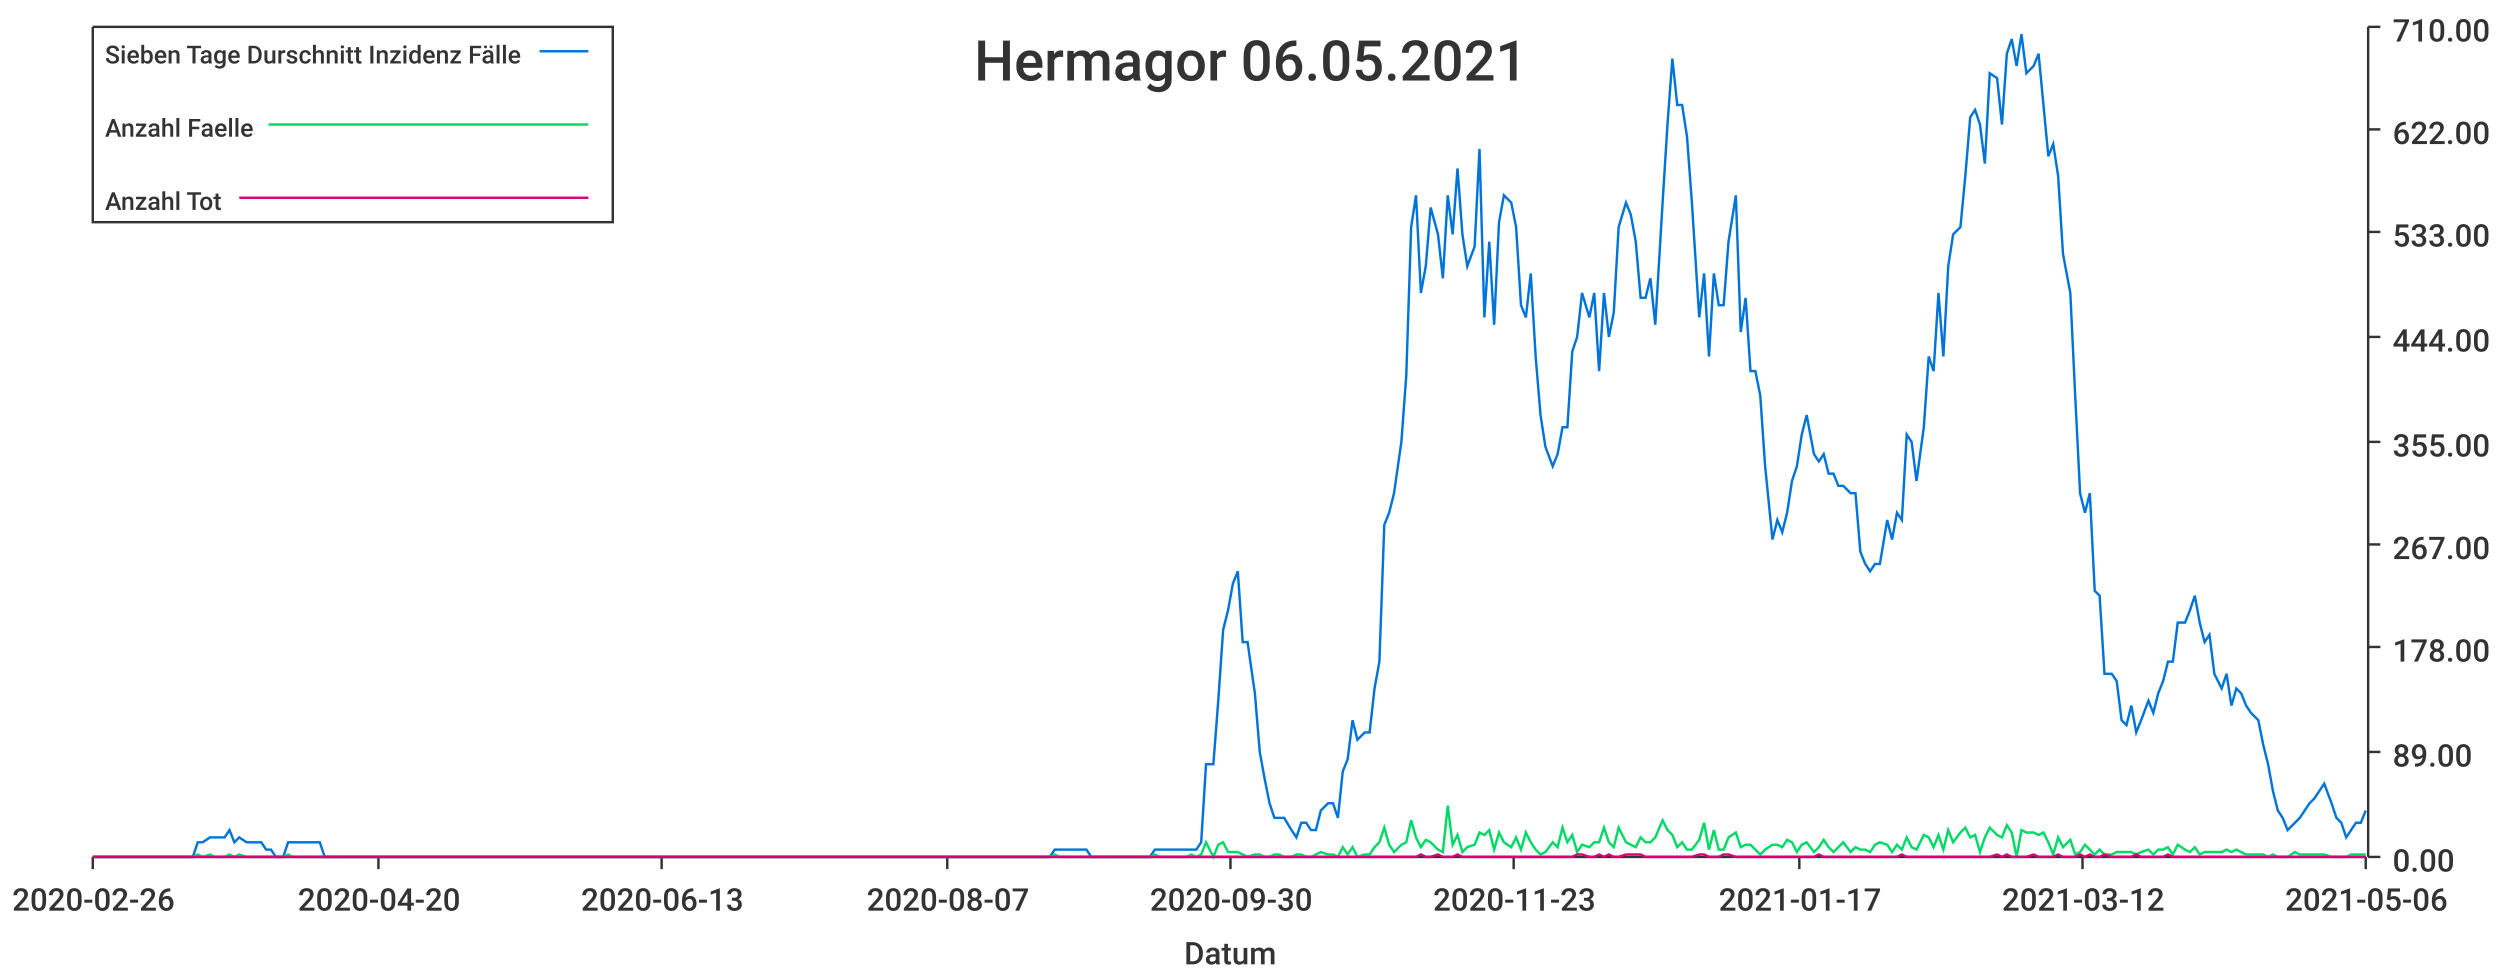
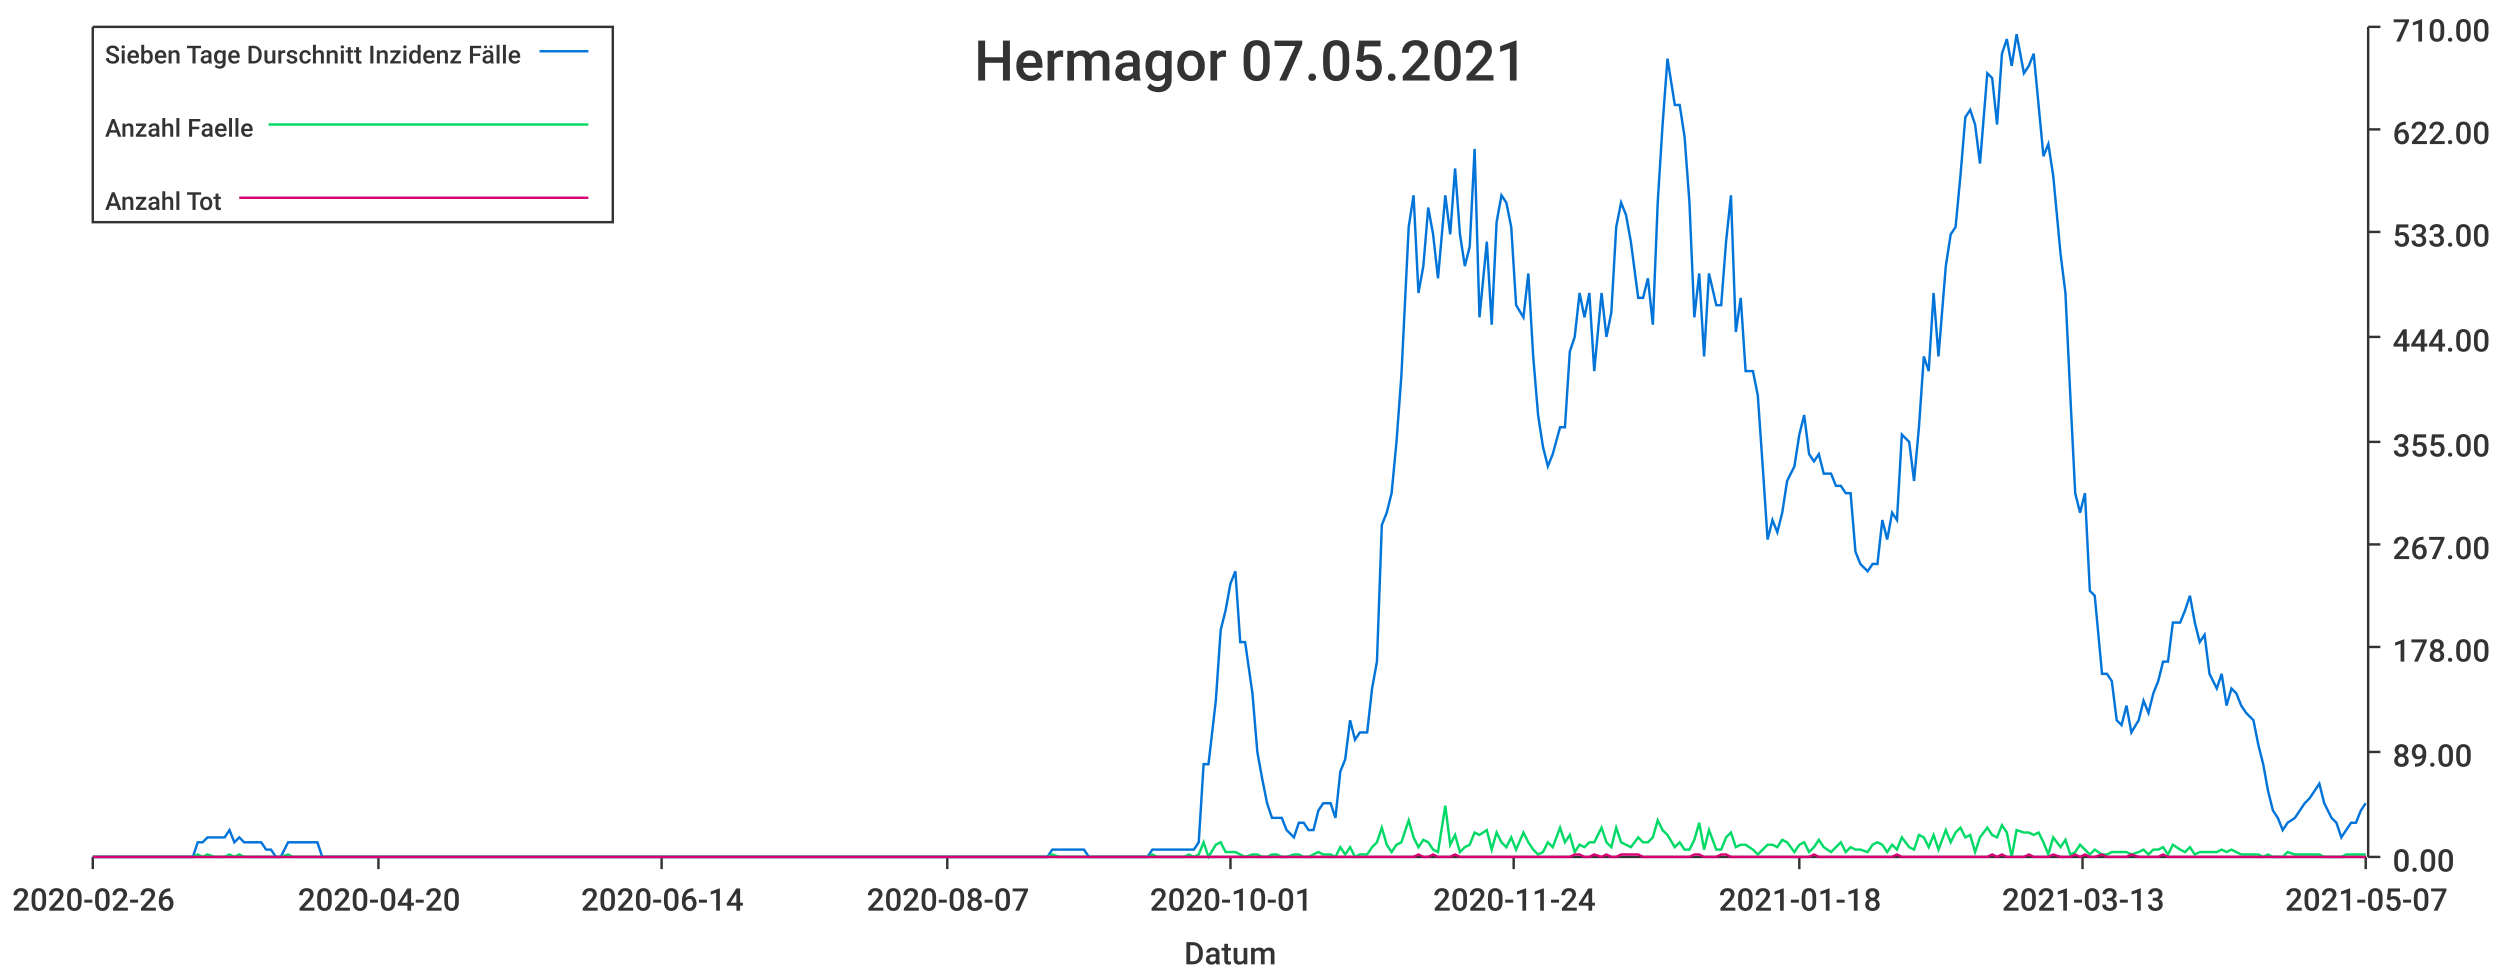
<svg xmlns="http://www.w3.org/2000/svg" width="1024" height="400">\n<path d="M 0 0 L 1024 0 L 1024 400 L 0 400 L 0 0" style="stroke-width:0;stroke:rgba(255,255,255,1.0);fill:rgba(255,255,255,1.0)" />
  <path d="M 38 11 L 969 11 L 969 351 L 38 351 L 38 11" style="stroke-width:0;stroke:rgba(255,255,255,1.0);fill:rgba(255,255,255,1.0)" />
  <path d="M 38 351 L 969 351" style="stroke-width:1;stroke:rgba(51,51,51,1.0);fill:none" />
  <path d="M 38 351 L 38 356" style="stroke-width:1;stroke:rgba(51,51,51,1.0);fill:none" />
  <text x="5" y="373" style="stroke-width:0;stroke:none;fill:rgba(51,51,51,1.0);font-size:12.8px;font-family:'Roboto Medium',sans-serif">2020-02-26</text>
  <path d="M 155 351 L 155 356" style="stroke-width:1;stroke:rgba(51,51,51,1.0);fill:none" />
  <text x="122" y="373" style="stroke-width:0;stroke:none;fill:rgba(51,51,51,1.0);font-size:12.8px;font-family:'Roboto Medium',sans-serif">2020-04-20</text>
  <path d="M 271 351 L 271 356" style="stroke-width:1;stroke:rgba(51,51,51,1.0);fill:none" />
-   <text x="238" y="373" style="stroke-width:0;stroke:none;fill:rgba(51,51,51,1.0);font-size:12.8px;font-family:'Roboto Medium',sans-serif">2020-06-13</text>
+   <text x="238" y="373" style="stroke-width:0;stroke:none;fill:rgba(51,51,51,1.0);font-size:12.8px;font-family:'Roboto Medium',sans-serif">2020-06-14</text>
  <path d="M 388 351 L 388 356" style="stroke-width:1;stroke:rgba(51,51,51,1.0);fill:none" />
  <text x="355" y="373" style="stroke-width:0;stroke:none;fill:rgba(51,51,51,1.0);font-size:12.8px;font-family:'Roboto Medium',sans-serif">2020-08-07</text>
  <path d="M 504 351 L 504 356" style="stroke-width:1;stroke:rgba(51,51,51,1.0);fill:none" />
-   <text x="471" y="373" style="stroke-width:0;stroke:none;fill:rgba(51,51,51,1.0);font-size:12.8px;font-family:'Roboto Medium',sans-serif">2020-09-30</text>
+   <text x="471" y="373" style="stroke-width:0;stroke:none;fill:rgba(51,51,51,1.0);font-size:12.8px;font-family:'Roboto Medium',sans-serif">2020-10-01</text>
  <path d="M 620 351 L 620 356" style="stroke-width:1;stroke:rgba(51,51,51,1.0);fill:none" />
-   <text x="587" y="373" style="stroke-width:0;stroke:none;fill:rgba(51,51,51,1.0);font-size:12.8px;font-family:'Roboto Medium',sans-serif">2020-11-23</text>
+   <text x="587" y="373" style="stroke-width:0;stroke:none;fill:rgba(51,51,51,1.0);font-size:12.8px;font-family:'Roboto Medium',sans-serif">2020-11-24</text>
  <path d="M 737 351 L 737 356" style="stroke-width:1;stroke:rgba(51,51,51,1.0);fill:none" />
-   <text x="704" y="373" style="stroke-width:0;stroke:none;fill:rgba(51,51,51,1.0);font-size:12.8px;font-family:'Roboto Medium',sans-serif">2021-01-17</text>
+   <text x="704" y="373" style="stroke-width:0;stroke:none;fill:rgba(51,51,51,1.0);font-size:12.8px;font-family:'Roboto Medium',sans-serif">2021-01-18</text>
  <path d="M 853 351 L 853 356" style="stroke-width:1;stroke:rgba(51,51,51,1.0);fill:none" />
-   <text x="820" y="373" style="stroke-width:0;stroke:none;fill:rgba(51,51,51,1.0);font-size:12.8px;font-family:'Roboto Medium',sans-serif">2021-03-12</text>
+   <text x="820" y="373" style="stroke-width:0;stroke:none;fill:rgba(51,51,51,1.0);font-size:12.8px;font-family:'Roboto Medium',sans-serif">2021-03-13</text>
  <path d="M 969 351 L 969 356" style="stroke-width:1;stroke:rgba(51,51,51,1.0);fill:none" />
-   <text x="936" y="373" style="stroke-width:0;stroke:none;fill:rgba(51,51,51,1.0);font-size:12.8px;font-family:'Roboto Medium',sans-serif">2021-05-06</text>
+   <text x="936" y="373" style="stroke-width:0;stroke:none;fill:rgba(51,51,51,1.0);font-size:12.8px;font-family:'Roboto Medium',sans-serif">2021-05-07</text>
  <text x="485" y="395" style="stroke-width:0;stroke:none;fill:rgba(51,51,51,1.0);font-size:12.8px;font-family:'Roboto Medium',sans-serif">Datum</text>
  <path d="M 970 351 L 970 11" style="stroke-width:1;stroke:rgba(51,51,51,1.0);fill:none" />
  <path d="M 970 351 L 975 351" style="stroke-width:1;stroke:rgba(51,51,51,1.0);fill:none" />
  <text x="980" y="357" style="stroke-width:0;stroke:none;fill:rgba(51,51,51,1.0);font-size:12.8px;font-family:'Roboto Medium',sans-serif">0.00</text>
  <path d="M 970 308 L 975 308" style="stroke-width:1;stroke:rgba(51,51,51,1.0);fill:none" />
  <text x="980" y="314" style="stroke-width:0;stroke:none;fill:rgba(51,51,51,1.0);font-size:12.8px;font-family:'Roboto Medium',sans-serif">89.00</text>
  <path d="M 970 265 L 975 265" style="stroke-width:1;stroke:rgba(51,51,51,1.0);fill:none" />
  <text x="980" y="271" style="stroke-width:0;stroke:none;fill:rgba(51,51,51,1.0);font-size:12.8px;font-family:'Roboto Medium',sans-serif">178.00</text>
  <path d="M 970 223 L 975 223" style="stroke-width:1;stroke:rgba(51,51,51,1.0);fill:none" />
  <text x="980" y="229" style="stroke-width:0;stroke:none;fill:rgba(51,51,51,1.0);font-size:12.8px;font-family:'Roboto Medium',sans-serif">267.00</text>
  <path d="M 970 181 L 975 181" style="stroke-width:1;stroke:rgba(51,51,51,1.0);fill:none" />
  <text x="980" y="187" style="stroke-width:0;stroke:none;fill:rgba(51,51,51,1.0);font-size:12.8px;font-family:'Roboto Medium',sans-serif">355.00</text>
  <path d="M 970 138 L 975 138" style="stroke-width:1;stroke:rgba(51,51,51,1.0);fill:none" />
  <text x="980" y="144" style="stroke-width:0;stroke:none;fill:rgba(51,51,51,1.0);font-size:12.8px;font-family:'Roboto Medium',sans-serif">444.00</text>
  <path d="M 970 95 L 975 95" style="stroke-width:1;stroke:rgba(51,51,51,1.0);fill:none" />
  <text x="980" y="101" style="stroke-width:0;stroke:none;fill:rgba(51,51,51,1.0);font-size:12.8px;font-family:'Roboto Medium',sans-serif">533.00</text>
  <path d="M 970 53 L 975 53" style="stroke-width:1;stroke:rgba(51,51,51,1.0);fill:none" />
  <text x="980" y="59" style="stroke-width:0;stroke:none;fill:rgba(51,51,51,1.0);font-size:12.8px;font-family:'Roboto Medium',sans-serif">622.00</text>
  <path d="M 970 11 L 975 11" style="stroke-width:1;stroke:rgba(51,51,51,1.0);fill:none" />
  <text x="980" y="17" style="stroke-width:0;stroke:none;fill:rgba(51,51,51,1.0);font-size:12.8px;font-family:'Roboto Medium',sans-serif">710.00</text>
-   <path d="M 38 351 L 41 351 L 43 351 L 45 351 L 47 351 L 49 351 L 51 351 L 53 351 L 56 351 L 58 351 L 60 351 L 62 351 L 64 351 L 66 351 L 68 351 L 71 351 L 73 351 L 75 351 L 77 351 L 79 351 L 81 345 L 83 345 L 86 343 L 88 343 L 90 343 L 92 343 L 94 340 L 96 345 L 98 343 L 101 345 L 103 345 L 105 345 L 107 345 L 109 348 L 111 348 L 113 351 L 116 351 L 118 345 L 120 345 L 122 345 L 124 345 L 126 345 L 128 345 L 131 345 L 133 351 L 135 351 L 137 351 L 139 351 L 141 351 L 143 351 L 146 351 L 148 351 L 150 351 L 152 351 L 154 351 L 156 351 L 158 351 L 160 351 L 163 351 L 165 351 L 167 351 L 169 351 L 171 351 L 173 351 L 175 351 L 178 351 L 180 351 L 182 351 L 184 351 L 186 351 L 188 351 L 190 351 L 193 351 L 195 351 L 197 351 L 199 351 L 201 351 L 203 351 L 205 351 L 208 351 L 210 351 L 212 351 L 214 351 L 216 351 L 218 351 L 220 351 L 223 351 L 225 351 L 227 351 L 229 351 L 231 351 L 233 351 L 235 351 L 238 351 L 240 351 L 242 351 L 244 351 L 246 351 L 248 351 L 250 351 L 253 351 L 255 351 L 257 351 L 259 351 L 261 351 L 263 351 L 265 351 L 268 351 L 270 351 L 272 351 L 274 351 L 276 351 L 278 351 L 280 351 L 282 351 L 285 351 L 287 351 L 289 351 L 291 351 L 293 351 L 295 351 L 297 351 L 300 351 L 302 351 L 304 351 L 306 351 L 308 351 L 310 351 L 312 351 L 315 351 L 317 351 L 319 351 L 321 351 L 323 351 L 325 351 L 327 351 L 330 351 L 332 351 L 334 351 L 336 351 L 338 351 L 340 351 L 342 351 L 345 351 L 347 351 L 349 351 L 351 351 L 353 351 L 355 351 L 357 351 L 360 351 L 362 351 L 364 351 L 366 351 L 368 351 L 370 351 L 372 351 L 375 351 L 377 351 L 379 351 L 381 351 L 383 351 L 385 351 L 387 351 L 389 351 L 392 351 L 394 351 L 396 351 L 398 351 L 400 351 L 402 351 L 404 351 L 407 351 L 409 351 L 411 351 L 413 351 L 415 351 L 417 351 L 419 351 L 422 351 L 424 351 L 426 351 L 428 351 L 430 351 L 432 348 L 434 348 L 437 348 L 439 348 L 441 348 L 443 348 L 445 348 L 447 351 L 449 351 L 452 351 L 454 351 L 456 351 L 458 351 L 460 351 L 462 351 L 464 351 L 467 351 L 469 351 L 471 351 L 473 348 L 475 348 L 477 348 L 479 348 L 482 348 L 484 348 L 486 348 L 488 348 L 490 348 L 492 345 L 494 313 L 497 313 L 499 287 L 501 258 L 503 250 L 505 239 L 507 234 L 509 263 L 511 263 L 514 284 L 516 308 L 518 319 L 520 329 L 522 335 L 524 335 L 526 335 L 529 340 L 531 343 L 533 337 L 535 337 L 537 340 L 539 340 L 541 332 L 544 329 L 546 329 L 548 335 L 550 316 L 552 311 L 554 295 L 556 303 L 559 300 L 561 300 L 563 282 L 565 271 L 567 215 L 569 210 L 571 202 L 574 181 L 576 154 L 578 93 L 580 80 L 582 120 L 584 109 L 586 85 L 589 96 L 591 114 L 593 80 L 595 96 L 597 69 L 599 96 L 601 109 L 604 101 L 606 61 L 608 130 L 610 99 L 612 133 L 614 91 L 616 80 L 619 83 L 621 93 L 623 125 L 625 130 L 627 112 L 629 146 L 631 170 L 633 183 L 636 191 L 638 186 L 640 175 L 642 175 L 644 144 L 646 138 L 648 120 L 651 130 L 653 120 L 655 152 L 657 120 L 659 138 L 661 128 L 663 93 L 666 83 L 668 88 L 670 99 L 672 122 L 674 122 L 676 114 L 678 133 L 681 83 L 683 51 L 685 24 L 687 43 L 689 43 L 691 56 L 693 83 L 696 130 L 698 112 L 700 146 L 702 112 L 704 125 L 706 125 L 708 99 L 711 80 L 713 136 L 715 122 L 717 152 L 719 152 L 721 162 L 723 191 L 726 221 L 728 213 L 730 218 L 732 210 L 734 197 L 736 191 L 738 178 L 740 170 L 743 186 L 745 189 L 747 186 L 749 194 L 751 194 L 753 199 L 755 199 L 758 202 L 760 202 L 762 226 L 764 231 L 766 234 L 768 231 L 770 231 L 773 213 L 775 221 L 777 210 L 779 213 L 781 178 L 783 181 L 785 197 L 788 175 L 790 146 L 792 152 L 794 120 L 796 146 L 798 109 L 800 96 L 803 93 L 805 72 L 807 48 L 809 45 L 811 51 L 813 67 L 815 30 L 818 32 L 820 51 L 822 22 L 824 16 L 826 27 L 828 14 L 830 30 L 833 27 L 835 22 L 837 43 L 839 64 L 841 59 L 843 72 L 845 104 L 848 120 L 850 162 L 852 202 L 854 210 L 856 202 L 858 242 L 860 244 L 862 276 L 865 276 L 867 279 L 869 295 L 871 297 L 873 289 L 875 300 L 877 295 L 880 287 L 882 292 L 884 284 L 886 279 L 888 271 L 890 271 L 892 255 L 895 255 L 897 250 L 899 244 L 901 255 L 903 263 L 905 260 L 907 276 L 910 282 L 912 276 L 914 289 L 916 282 L 918 284 L 920 289 L 922 292 L 925 295 L 927 305 L 929 313 L 931 324 L 933 332 L 935 335 L 937 340 L 940 337 L 942 335 L 944 332 L 946 329 L 948 327 L 950 324 L 952 321 L 955 329 L 957 335 L 959 337 L 961 343 L 963 340 L 965 337 L 967 337 L 969 332" style="stroke-width:1;stroke:rgba(0,116,217,1.0);fill:none" />
-   <path d="M 38 351 L 41 351 L 43 351 L 45 351 L 47 351 L 49 351 L 51 351 L 53 351 L 56 351 L 58 351 L 60 351 L 62 351 L 64 351 L 66 351 L 68 351 L 71 351 L 73 351 L 75 351 L 77 351 L 79 351 L 81 350 L 83 351 L 86 350 L 88 351 L 90 351 L 92 351 L 94 350 L 96 351 L 98 350 L 101 351 L 103 351 L 105 351 L 107 351 L 109 351 L 111 351 L 113 351 L 116 351 L 118 350 L 120 351 L 122 351 L 124 351 L 126 351 L 128 351 L 131 351 L 133 351 L 135 351 L 137 351 L 139 351 L 141 351 L 143 351 L 146 351 L 148 351 L 150 351 L 152 351 L 154 351 L 156 351 L 158 351 L 160 351 L 163 351 L 165 351 L 167 351 L 169 351 L 171 351 L 173 351 L 175 351 L 178 351 L 180 351 L 182 351 L 184 351 L 186 351 L 188 351 L 190 351 L 193 351 L 195 351 L 197 351 L 199 351 L 201 351 L 203 351 L 205 351 L 208 351 L 210 351 L 212 351 L 214 351 L 216 351 L 218 351 L 220 351 L 223 351 L 225 351 L 227 351 L 229 351 L 231 351 L 233 351 L 235 351 L 238 351 L 240 351 L 242 351 L 244 351 L 246 351 L 248 351 L 250 351 L 253 351 L 255 351 L 257 351 L 259 351 L 261 351 L 263 351 L 265 351 L 268 351 L 270 351 L 272 351 L 274 351 L 276 351 L 278 351 L 280 351 L 282 351 L 285 351 L 287 351 L 289 351 L 291 351 L 293 351 L 295 351 L 297 351 L 300 351 L 302 351 L 304 351 L 306 351 L 308 351 L 310 351 L 312 351 L 315 351 L 317 351 L 319 351 L 321 351 L 323 351 L 325 351 L 327 351 L 330 351 L 332 351 L 334 351 L 336 351 L 338 351 L 340 351 L 342 351 L 345 351 L 347 351 L 349 351 L 351 351 L 353 351 L 355 351 L 357 351 L 360 351 L 362 351 L 364 351 L 366 351 L 368 351 L 370 351 L 372 351 L 375 351 L 377 351 L 379 351 L 381 351 L 383 351 L 385 351 L 387 351 L 389 351 L 392 351 L 394 351 L 396 351 L 398 351 L 400 351 L 402 351 L 404 351 L 407 351 L 409 351 L 411 351 L 413 351 L 415 351 L 417 351 L 419 351 L 422 351 L 424 351 L 426 351 L 428 351 L 430 351 L 432 350 L 434 351 L 437 351 L 439 351 L 441 351 L 443 351 L 445 351 L 447 351 L 449 351 L 452 351 L 454 351 L 456 351 L 458 351 L 460 351 L 462 351 L 464 351 L 467 351 L 469 351 L 471 351 L 473 350 L 475 351 L 477 351 L 479 351 L 482 351 L 484 351 L 486 351 L 488 350 L 490 351 L 492 350 L 494 345 L 497 351 L 499 346 L 501 345 L 503 349 L 505 349 L 507 349 L 509 350 L 511 351 L 514 350 L 516 350 L 518 351 L 520 351 L 522 350 L 524 350 L 526 351 L 529 351 L 531 350 L 533 350 L 535 351 L 537 351 L 539 350 L 541 349 L 544 350 L 546 350 L 548 351 L 550 347 L 552 350 L 554 347 L 556 351 L 559 350 L 561 350 L 563 347 L 565 345 L 567 339 L 569 346 L 571 349 L 574 346 L 576 345 L 578 336 L 580 343 L 582 347 L 584 344 L 586 345 L 589 348 L 591 349 L 593 330 L 595 346 L 597 342 L 599 349 L 601 347 L 604 346 L 606 341 L 608 342 L 610 340 L 612 348 L 614 341 L 616 345 L 619 347 L 621 343 L 623 348 L 625 341 L 627 345 L 629 348 L 631 350 L 633 349 L 636 345 L 638 347 L 640 339 L 642 345 L 644 342 L 646 349 L 648 346 L 651 347 L 653 345 L 655 345 L 657 339 L 659 345 L 661 347 L 663 339 L 666 345 L 668 346 L 670 347 L 672 343 L 674 345 L 676 345 L 678 343 L 681 336 L 683 340 L 685 342 L 687 347 L 689 345 L 691 348 L 693 348 L 696 344 L 698 337 L 700 348 L 702 340 L 704 348 L 706 348 L 708 343 L 711 341 L 713 347 L 715 346 L 717 346 L 719 348 L 721 350 L 723 348 L 726 346 L 728 346 L 730 347 L 732 344 L 734 345 L 736 349 L 738 346 L 740 345 L 743 349 L 745 347 L 747 344 L 749 347 L 751 349 L 753 347 L 755 345 L 758 349 L 760 347 L 762 348 L 764 348 L 766 349 L 768 346 L 770 345 L 773 346 L 775 349 L 777 346 L 779 348 L 781 343 L 783 347 L 785 348 L 788 342 L 790 343 L 792 347 L 794 342 L 796 348 L 798 340 L 800 345 L 803 341 L 805 339 L 807 343 L 809 342 L 811 349 L 813 343 L 815 339 L 818 342 L 820 343 L 822 338 L 824 341 L 826 351 L 828 340 L 830 341 L 833 341 L 835 342 L 837 341 L 839 345 L 841 350 L 843 343 L 845 347 L 848 344 L 850 350 L 852 349 L 854 346 L 856 348 L 858 350 L 860 348 L 862 350 L 865 350 L 867 349 L 869 349 L 871 349 L 873 349 L 875 350 L 877 349 L 880 348 L 882 350 L 884 348 L 886 348 L 888 347 L 890 350 L 892 346 L 895 348 L 897 349 L 899 347 L 901 350 L 903 349 L 905 349 L 907 349 L 910 349 L 912 348 L 914 349 L 916 348 L 918 349 L 920 350 L 922 350 L 925 350 L 927 350 L 929 351 L 931 350 L 933 351 L 935 351 L 937 351 L 940 349 L 942 350 L 944 350 L 946 350 L 948 350 L 950 350 L 952 350 L 955 351 L 957 351 L 959 351 L 961 351 L 963 350 L 965 350 L 967 350 L 969 350" style="stroke-width:1;stroke:rgba(0,217,101,1.0);fill:none" />
-   <path d="M 38 351 L 41 351 L 43 351 L 45 351 L 47 351 L 49 351 L 51 351 L 53 351 L 56 351 L 58 351 L 60 351 L 62 351 L 64 351 L 66 351 L 68 351 L 71 351 L 73 351 L 75 351 L 77 351 L 79 351 L 81 351 L 83 351 L 86 351 L 88 351 L 90 351 L 92 351 L 94 351 L 96 351 L 98 351 L 101 351 L 103 351 L 105 351 L 107 351 L 109 351 L 111 351 L 113 351 L 116 351 L 118 351 L 120 351 L 122 351 L 124 351 L 126 351 L 128 351 L 131 351 L 133 351 L 135 351 L 137 351 L 139 351 L 141 351 L 143 351 L 146 351 L 148 351 L 150 351 L 152 351 L 154 351 L 156 351 L 158 351 L 160 351 L 163 351 L 165 351 L 167 351 L 169 351 L 171 351 L 173 351 L 175 351 L 178 351 L 180 351 L 182 351 L 184 351 L 186 351 L 188 351 L 190 351 L 193 351 L 195 351 L 197 351 L 199 351 L 201 351 L 203 351 L 205 351 L 208 351 L 210 351 L 212 351 L 214 351 L 216 351 L 218 351 L 220 351 L 223 351 L 225 351 L 227 351 L 229 351 L 231 351 L 233 351 L 235 351 L 238 351 L 240 351 L 242 351 L 244 351 L 246 351 L 248 351 L 250 351 L 253 351 L 255 351 L 257 351 L 259 351 L 261 351 L 263 351 L 265 351 L 268 351 L 270 351 L 272 351 L 274 351 L 276 351 L 278 351 L 280 351 L 282 351 L 285 351 L 287 351 L 289 351 L 291 351 L 293 351 L 295 351 L 297 351 L 300 351 L 302 351 L 304 351 L 306 351 L 308 351 L 310 351 L 312 351 L 315 351 L 317 351 L 319 351 L 321 351 L 323 351 L 325 351 L 327 351 L 330 351 L 332 351 L 334 351 L 336 351 L 338 351 L 340 351 L 342 351 L 345 351 L 347 351 L 349 351 L 351 351 L 353 351 L 355 351 L 357 351 L 360 351 L 362 351 L 364 351 L 366 351 L 368 351 L 370 351 L 372 351 L 375 351 L 377 351 L 379 351 L 381 351 L 383 351 L 385 351 L 387 351 L 389 351 L 392 351 L 394 351 L 396 351 L 398 351 L 400 351 L 402 351 L 404 351 L 407 351 L 409 351 L 411 351 L 413 351 L 415 351 L 417 351 L 419 351 L 422 351 L 424 351 L 426 351 L 428 351 L 430 351 L 432 351 L 434 351 L 437 351 L 439 351 L 441 351 L 443 351 L 445 351 L 447 351 L 449 351 L 452 351 L 454 351 L 456 351 L 458 351 L 460 351 L 462 351 L 464 351 L 467 351 L 469 351 L 471 351 L 473 351 L 475 351 L 477 351 L 479 351 L 482 351 L 484 351 L 486 351 L 488 351 L 490 351 L 492 351 L 494 351 L 497 351 L 499 351 L 501 351 L 503 351 L 505 351 L 507 351 L 509 351 L 511 351 L 514 351 L 516 351 L 518 351 L 520 351 L 522 351 L 524 351 L 526 351 L 529 351 L 531 351 L 533 351 L 535 351 L 537 351 L 539 351 L 541 351 L 544 351 L 546 351 L 548 351 L 550 351 L 552 351 L 554 351 L 556 351 L 559 351 L 561 351 L 563 351 L 565 351 L 567 351 L 569 351 L 571 351 L 574 351 L 576 351 L 578 351 L 580 351 L 582 350 L 584 351 L 586 351 L 589 350 L 591 351 L 593 351 L 595 351 L 597 350 L 599 351 L 601 351 L 604 351 L 606 351 L 608 351 L 610 351 L 612 351 L 614 351 L 616 351 L 619 351 L 621 351 L 623 351 L 625 351 L 627 351 L 629 351 L 631 351 L 633 351 L 636 351 L 638 351 L 640 351 L 642 351 L 644 351 L 646 350 L 648 350 L 651 351 L 653 351 L 655 350 L 657 351 L 659 350 L 661 351 L 663 351 L 666 350 L 668 350 L 670 350 L 672 350 L 674 351 L 676 351 L 678 351 L 681 351 L 683 351 L 685 351 L 687 351 L 689 351 L 691 351 L 693 351 L 696 350 L 698 350 L 700 351 L 702 351 L 704 351 L 706 350 L 708 350 L 711 351 L 713 351 L 715 351 L 717 351 L 719 351 L 721 351 L 723 351 L 726 351 L 728 351 L 730 351 L 732 351 L 734 351 L 736 351 L 738 351 L 740 351 L 743 351 L 745 350 L 747 351 L 749 351 L 751 351 L 753 351 L 755 351 L 758 351 L 760 351 L 762 351 L 764 351 L 766 351 L 768 351 L 770 351 L 773 351 L 775 351 L 777 351 L 779 350 L 781 351 L 783 351 L 785 351 L 788 351 L 790 351 L 792 351 L 794 351 L 796 351 L 798 351 L 800 351 L 803 351 L 805 351 L 807 351 L 809 351 L 811 351 L 813 351 L 815 351 L 818 350 L 820 351 L 822 350 L 824 351 L 826 351 L 828 351 L 830 351 L 833 350 L 835 351 L 837 351 L 839 351 L 841 351 L 843 350 L 845 351 L 848 351 L 850 351 L 852 350 L 854 351 L 856 350 L 858 351 L 860 351 L 862 350 L 865 351 L 867 351 L 869 351 L 871 351 L 873 351 L 875 350 L 877 351 L 880 351 L 882 351 L 884 351 L 886 351 L 888 350 L 890 351 L 892 351 L 895 351 L 897 351 L 899 351 L 901 351 L 903 351 L 905 351 L 907 351 L 910 351 L 912 351 L 914 351 L 916 351 L 918 351 L 920 351 L 922 351 L 925 351 L 927 351 L 929 351 L 931 351 L 933 351 L 935 351 L 937 351 L 940 351 L 942 351 L 944 351 L 946 351 L 948 351 L 950 351 L 952 351 L 955 351 L 957 351 L 959 351 L 961 351 L 963 351 L 965 351 L 967 351 L 969 351" style="stroke-width:1;stroke:rgba(217,0,116,1.0);fill:none" />
-   <text x="399" y="33" style="stroke-width:0;stroke:none;fill:rgba(51,51,51,1.0);font-size:23.0px;font-family:'Roboto Medium',sans-serif">Hermagor 06.05.2021</text>
+   <path d="M 38 351 L 41 351 L 43 351 L 45 351 L 47 351 L 49 351 L 51 351 L 53 351 L 56 351 L 58 351 L 60 351 L 62 351 L 64 351 L 66 351 L 68 351 L 71 351 L 73 351 L 75 351 L 77 351 L 79 351 L 81 345 L 83 345 L 85 343 L 88 343 L 90 343 L 92 343 L 94 340 L 96 345 L 98 343 L 100 345 L 103 345 L 105 345 L 107 345 L 109 348 L 111 348 L 113 351 L 115 351 L 118 345 L 120 345 L 122 345 L 124 345 L 126 345 L 128 345 L 130 345 L 132 351 L 135 351 L 137 351 L 139 351 L 141 351 L 143 351 L 145 351 L 147 351 L 150 351 L 152 351 L 154 351 L 156 351 L 158 351 L 160 351 L 162 351 L 164 351 L 167 351 L 169 351 L 171 351 L 173 351 L 175 351 L 177 351 L 179 351 L 182 351 L 184 351 L 186 351 L 188 351 L 190 351 L 192 351 L 194 351 L 197 351 L 199 351 L 201 351 L 203 351 L 205 351 L 207 351 L 209 351 L 211 351 L 214 351 L 216 351 L 218 351 L 220 351 L 222 351 L 224 351 L 226 351 L 229 351 L 231 351 L 233 351 L 235 351 L 237 351 L 239 351 L 241 351 L 243 351 L 246 351 L 248 351 L 250 351 L 252 351 L 254 351 L 256 351 L 258 351 L 261 351 L 263 351 L 265 351 L 267 351 L 269 351 L 271 351 L 273 351 L 276 351 L 278 351 L 280 351 L 282 351 L 284 351 L 286 351 L 288 351 L 290 351 L 293 351 L 295 351 L 297 351 L 299 351 L 301 351 L 303 351 L 305 351 L 308 351 L 310 351 L 312 351 L 314 351 L 316 351 L 318 351 L 320 351 L 322 351 L 325 351 L 327 351 L 329 351 L 331 351 L 333 351 L 335 351 L 337 351 L 340 351 L 342 351 L 344 351 L 346 351 L 348 351 L 350 351 L 352 351 L 355 351 L 357 351 L 359 351 L 361 351 L 363 351 L 365 351 L 367 351 L 369 351 L 372 351 L 374 351 L 376 351 L 378 351 L 380 351 L 382 351 L 384 351 L 387 351 L 389 351 L 391 351 L 393 351 L 395 351 L 397 351 L 399 351 L 402 351 L 404 351 L 406 351 L 408 351 L 410 351 L 412 351 L 414 351 L 416 351 L 419 351 L 421 351 L 423 351 L 425 351 L 427 351 L 429 351 L 431 348 L 434 348 L 436 348 L 438 348 L 440 348 L 442 348 L 444 348 L 446 351 L 448 351 L 451 351 L 453 351 L 455 351 L 457 351 L 459 351 L 461 351 L 463 351 L 466 351 L 468 351 L 470 351 L 472 348 L 474 348 L 476 348 L 478 348 L 481 348 L 483 348 L 485 348 L 487 348 L 489 348 L 491 345 L 493 313 L 495 313 L 498 287 L 500 258 L 502 250 L 504 239 L 506 234 L 508 263 L 510 263 L 513 284 L 515 308 L 517 319 L 519 329 L 521 335 L 523 335 L 525 335 L 527 340 L 530 343 L 532 337 L 534 337 L 536 340 L 538 340 L 540 332 L 542 329 L 545 329 L 547 335 L 549 316 L 551 311 L 553 295 L 555 303 L 557 300 L 560 300 L 562 282 L 564 271 L 566 215 L 568 210 L 570 202 L 572 181 L 574 154 L 577 93 L 579 80 L 581 120 L 583 109 L 585 85 L 587 96 L 589 114 L 592 80 L 594 96 L 596 69 L 598 96 L 600 109 L 602 101 L 604 61 L 606 130 L 609 99 L 611 133 L 613 91 L 615 80 L 617 83 L 619 93 L 621 125 L 624 130 L 626 112 L 628 146 L 630 170 L 632 183 L 634 191 L 636 186 L 639 175 L 641 175 L 643 144 L 645 138 L 647 120 L 649 130 L 651 120 L 653 152 L 656 120 L 658 138 L 660 128 L 662 93 L 664 83 L 666 88 L 668 99 L 671 122 L 673 122 L 675 114 L 677 133 L 679 83 L 681 51 L 683 24 L 686 43 L 688 43 L 690 56 L 692 83 L 694 130 L 696 112 L 698 146 L 700 112 L 703 125 L 705 125 L 707 99 L 709 80 L 711 136 L 713 122 L 715 152 L 718 152 L 720 162 L 722 191 L 724 221 L 726 213 L 728 218 L 730 210 L 732 197 L 735 191 L 737 178 L 739 170 L 741 186 L 743 189 L 745 186 L 747 194 L 750 194 L 752 199 L 754 199 L 756 202 L 758 202 L 760 226 L 762 231 L 765 234 L 767 231 L 769 231 L 771 213 L 773 221 L 775 210 L 777 213 L 779 178 L 782 181 L 784 197 L 786 175 L 788 146 L 790 152 L 792 120 L 794 146 L 797 109 L 799 96 L 801 93 L 803 72 L 805 48 L 807 45 L 809 51 L 811 67 L 814 30 L 816 32 L 818 51 L 820 22 L 822 16 L 824 27 L 826 14 L 829 30 L 831 27 L 833 22 L 835 43 L 837 64 L 839 59 L 841 72 L 844 104 L 846 120 L 848 162 L 850 202 L 852 210 L 854 202 L 856 242 L 858 244 L 861 276 L 863 276 L 865 279 L 867 295 L 869 297 L 871 289 L 873 300 L 876 295 L 878 287 L 880 292 L 882 284 L 884 279 L 886 271 L 888 271 L 890 255 L 893 255 L 895 250 L 897 244 L 899 255 L 901 263 L 903 260 L 905 276 L 908 282 L 910 276 L 912 289 L 914 282 L 916 284 L 918 289 L 920 292 L 923 295 L 925 305 L 927 313 L 929 324 L 931 332 L 933 335 L 935 340 L 937 337 L 940 335 L 942 332 L 944 329 L 946 327 L 948 324 L 950 321 L 952 329 L 955 335 L 957 337 L 959 343 L 961 340 L 963 337 L 965 337 L 967 332 L 969 329" style="stroke-width:1;stroke:rgba(0,116,217,1.0);fill:none" />
+   <path d="M 38 351 L 41 351 L 43 351 L 45 351 L 47 351 L 49 351 L 51 351 L 53 351 L 56 351 L 58 351 L 60 351 L 62 351 L 64 351 L 66 351 L 68 351 L 71 351 L 73 351 L 75 351 L 77 351 L 79 351 L 81 350 L 83 351 L 85 350 L 88 351 L 90 351 L 92 351 L 94 350 L 96 351 L 98 350 L 100 351 L 103 351 L 105 351 L 107 351 L 109 351 L 111 351 L 113 351 L 115 351 L 118 350 L 120 351 L 122 351 L 124 351 L 126 351 L 128 351 L 130 351 L 132 351 L 135 351 L 137 351 L 139 351 L 141 351 L 143 351 L 145 351 L 147 351 L 150 351 L 152 351 L 154 351 L 156 351 L 158 351 L 160 351 L 162 351 L 164 351 L 167 351 L 169 351 L 171 351 L 173 351 L 175 351 L 177 351 L 179 351 L 182 351 L 184 351 L 186 351 L 188 351 L 190 351 L 192 351 L 194 351 L 197 351 L 199 351 L 201 351 L 203 351 L 205 351 L 207 351 L 209 351 L 211 351 L 214 351 L 216 351 L 218 351 L 220 351 L 222 351 L 224 351 L 226 351 L 229 351 L 231 351 L 233 351 L 235 351 L 237 351 L 239 351 L 241 351 L 243 351 L 246 351 L 248 351 L 250 351 L 252 351 L 254 351 L 256 351 L 258 351 L 261 351 L 263 351 L 265 351 L 267 351 L 269 351 L 271 351 L 273 351 L 276 351 L 278 351 L 280 351 L 282 351 L 284 351 L 286 351 L 288 351 L 290 351 L 293 351 L 295 351 L 297 351 L 299 351 L 301 351 L 303 351 L 305 351 L 308 351 L 310 351 L 312 351 L 314 351 L 316 351 L 318 351 L 320 351 L 322 351 L 325 351 L 327 351 L 329 351 L 331 351 L 333 351 L 335 351 L 337 351 L 340 351 L 342 351 L 344 351 L 346 351 L 348 351 L 350 351 L 352 351 L 355 351 L 357 351 L 359 351 L 361 351 L 363 351 L 365 351 L 367 351 L 369 351 L 372 351 L 374 351 L 376 351 L 378 351 L 380 351 L 382 351 L 384 351 L 387 351 L 389 351 L 391 351 L 393 351 L 395 351 L 397 351 L 399 351 L 402 351 L 404 351 L 406 351 L 408 351 L 410 351 L 412 351 L 414 351 L 416 351 L 419 351 L 421 351 L 423 351 L 425 351 L 427 351 L 429 351 L 431 350 L 434 351 L 436 351 L 438 351 L 440 351 L 442 351 L 444 351 L 446 351 L 448 351 L 451 351 L 453 351 L 455 351 L 457 351 L 459 351 L 461 351 L 463 351 L 466 351 L 468 351 L 470 351 L 472 350 L 474 351 L 476 351 L 478 351 L 481 351 L 483 351 L 485 351 L 487 350 L 489 351 L 491 350 L 493 345 L 495 351 L 498 346 L 500 345 L 502 349 L 504 349 L 506 349 L 508 350 L 510 351 L 513 350 L 515 350 L 517 351 L 519 351 L 521 350 L 523 350 L 525 351 L 527 351 L 530 350 L 532 350 L 534 351 L 536 351 L 538 350 L 540 349 L 542 350 L 545 350 L 547 351 L 549 347 L 551 350 L 553 347 L 555 351 L 557 350 L 560 350 L 562 347 L 564 345 L 566 339 L 568 346 L 570 349 L 572 346 L 574 345 L 577 336 L 579 343 L 581 347 L 583 344 L 585 345 L 587 348 L 589 349 L 592 330 L 594 346 L 596 342 L 598 349 L 600 347 L 602 346 L 604 341 L 606 342 L 609 340 L 611 348 L 613 341 L 615 345 L 617 347 L 619 343 L 621 348 L 624 341 L 626 345 L 628 348 L 630 350 L 632 349 L 634 345 L 636 347 L 639 339 L 641 345 L 643 342 L 645 349 L 647 346 L 649 347 L 651 345 L 653 345 L 656 339 L 658 345 L 660 347 L 662 339 L 664 345 L 666 346 L 668 347 L 671 343 L 673 345 L 675 345 L 677 343 L 679 336 L 681 340 L 683 342 L 686 347 L 688 345 L 690 348 L 692 348 L 694 344 L 696 337 L 698 348 L 700 340 L 703 348 L 705 348 L 707 343 L 709 341 L 711 347 L 713 346 L 715 346 L 718 348 L 720 350 L 722 348 L 724 346 L 726 346 L 728 347 L 730 344 L 732 345 L 735 349 L 737 346 L 739 345 L 741 349 L 743 347 L 745 344 L 747 347 L 750 349 L 752 347 L 754 345 L 756 349 L 758 347 L 760 348 L 762 348 L 765 349 L 767 346 L 769 345 L 771 346 L 773 349 L 775 346 L 777 348 L 779 343 L 782 347 L 784 348 L 786 342 L 788 343 L 790 347 L 792 342 L 794 348 L 797 340 L 799 345 L 801 341 L 803 339 L 805 343 L 807 342 L 809 349 L 811 343 L 814 339 L 816 342 L 818 343 L 820 338 L 822 341 L 824 351 L 826 340 L 829 341 L 831 341 L 833 342 L 835 341 L 837 345 L 839 350 L 841 343 L 844 347 L 846 344 L 848 350 L 850 349 L 852 346 L 854 348 L 856 350 L 858 348 L 861 350 L 863 350 L 865 349 L 867 349 L 869 349 L 871 349 L 873 350 L 876 349 L 878 348 L 880 350 L 882 348 L 884 348 L 886 347 L 888 350 L 890 346 L 893 348 L 895 349 L 897 347 L 899 350 L 901 349 L 903 349 L 905 349 L 908 349 L 910 348 L 912 349 L 914 348 L 916 349 L 918 350 L 920 350 L 923 350 L 925 350 L 927 351 L 929 350 L 931 351 L 933 351 L 935 351 L 937 349 L 940 350 L 942 350 L 944 350 L 946 350 L 948 350 L 950 350 L 952 351 L 955 351 L 957 351 L 959 351 L 961 350 L 963 350 L 965 350 L 967 350 L 969 350" style="stroke-width:1;stroke:rgba(0,217,101,1.0);fill:none" />
+   <path d="M 38 351 L 41 351 L 43 351 L 45 351 L 47 351 L 49 351 L 51 351 L 53 351 L 56 351 L 58 351 L 60 351 L 62 351 L 64 351 L 66 351 L 68 351 L 71 351 L 73 351 L 75 351 L 77 351 L 79 351 L 81 351 L 83 351 L 85 351 L 88 351 L 90 351 L 92 351 L 94 351 L 96 351 L 98 351 L 100 351 L 103 351 L 105 351 L 107 351 L 109 351 L 111 351 L 113 351 L 115 351 L 118 351 L 120 351 L 122 351 L 124 351 L 126 351 L 128 351 L 130 351 L 132 351 L 135 351 L 137 351 L 139 351 L 141 351 L 143 351 L 145 351 L 147 351 L 150 351 L 152 351 L 154 351 L 156 351 L 158 351 L 160 351 L 162 351 L 164 351 L 167 351 L 169 351 L 171 351 L 173 351 L 175 351 L 177 351 L 179 351 L 182 351 L 184 351 L 186 351 L 188 351 L 190 351 L 192 351 L 194 351 L 197 351 L 199 351 L 201 351 L 203 351 L 205 351 L 207 351 L 209 351 L 211 351 L 214 351 L 216 351 L 218 351 L 220 351 L 222 351 L 224 351 L 226 351 L 229 351 L 231 351 L 233 351 L 235 351 L 237 351 L 239 351 L 241 351 L 243 351 L 246 351 L 248 351 L 250 351 L 252 351 L 254 351 L 256 351 L 258 351 L 261 351 L 263 351 L 265 351 L 267 351 L 269 351 L 271 351 L 273 351 L 276 351 L 278 351 L 280 351 L 282 351 L 284 351 L 286 351 L 288 351 L 290 351 L 293 351 L 295 351 L 297 351 L 299 351 L 301 351 L 303 351 L 305 351 L 308 351 L 310 351 L 312 351 L 314 351 L 316 351 L 318 351 L 320 351 L 322 351 L 325 351 L 327 351 L 329 351 L 331 351 L 333 351 L 335 351 L 337 351 L 340 351 L 342 351 L 344 351 L 346 351 L 348 351 L 350 351 L 352 351 L 355 351 L 357 351 L 359 351 L 361 351 L 363 351 L 365 351 L 367 351 L 369 351 L 372 351 L 374 351 L 376 351 L 378 351 L 380 351 L 382 351 L 384 351 L 387 351 L 389 351 L 391 351 L 393 351 L 395 351 L 397 351 L 399 351 L 402 351 L 404 351 L 406 351 L 408 351 L 410 351 L 412 351 L 414 351 L 416 351 L 419 351 L 421 351 L 423 351 L 425 351 L 427 351 L 429 351 L 431 351 L 434 351 L 436 351 L 438 351 L 440 351 L 442 351 L 444 351 L 446 351 L 448 351 L 451 351 L 453 351 L 455 351 L 457 351 L 459 351 L 461 351 L 463 351 L 466 351 L 468 351 L 470 351 L 472 351 L 474 351 L 476 351 L 478 351 L 481 351 L 483 351 L 485 351 L 487 351 L 489 351 L 491 351 L 493 351 L 495 351 L 498 351 L 500 351 L 502 351 L 504 351 L 506 351 L 508 351 L 510 351 L 513 351 L 515 351 L 517 351 L 519 351 L 521 351 L 523 351 L 525 351 L 527 351 L 530 351 L 532 351 L 534 351 L 536 351 L 538 351 L 540 351 L 542 351 L 545 351 L 547 351 L 549 351 L 551 351 L 553 351 L 555 351 L 557 351 L 560 351 L 562 351 L 564 351 L 566 351 L 568 351 L 570 351 L 572 351 L 574 351 L 577 351 L 579 351 L 581 350 L 583 351 L 585 351 L 587 350 L 589 351 L 592 351 L 594 351 L 596 350 L 598 351 L 600 351 L 602 351 L 604 351 L 606 351 L 609 351 L 611 351 L 613 351 L 615 351 L 617 351 L 619 351 L 621 351 L 624 351 L 626 351 L 628 351 L 630 351 L 632 351 L 634 351 L 636 351 L 639 351 L 641 351 L 643 351 L 645 350 L 647 350 L 649 351 L 651 351 L 653 350 L 656 351 L 658 350 L 660 351 L 662 351 L 664 350 L 666 350 L 668 350 L 671 350 L 673 351 L 675 351 L 677 351 L 679 351 L 681 351 L 683 351 L 686 351 L 688 351 L 690 351 L 692 351 L 694 350 L 696 350 L 698 351 L 700 351 L 703 351 L 705 350 L 707 350 L 709 351 L 711 351 L 713 351 L 715 351 L 718 351 L 720 351 L 722 351 L 724 351 L 726 351 L 728 351 L 730 351 L 732 351 L 735 351 L 737 351 L 739 351 L 741 351 L 743 350 L 745 351 L 747 351 L 750 351 L 752 351 L 754 351 L 756 351 L 758 351 L 760 351 L 762 351 L 765 351 L 767 351 L 769 351 L 771 351 L 773 351 L 775 351 L 777 350 L 779 351 L 782 351 L 784 351 L 786 351 L 788 351 L 790 351 L 792 351 L 794 351 L 797 351 L 799 351 L 801 351 L 803 351 L 805 351 L 807 351 L 809 351 L 811 351 L 814 351 L 816 350 L 818 351 L 820 350 L 822 351 L 824 351 L 826 351 L 829 351 L 831 350 L 833 351 L 835 351 L 837 351 L 839 351 L 841 350 L 844 351 L 846 351 L 848 351 L 850 350 L 852 351 L 854 350 L 856 351 L 858 351 L 861 350 L 863 351 L 865 351 L 867 351 L 869 351 L 871 351 L 873 350 L 876 351 L 878 351 L 880 351 L 882 351 L 884 351 L 886 350 L 888 351 L 890 351 L 893 351 L 895 351 L 897 351 L 899 351 L 901 351 L 903 351 L 905 351 L 908 351 L 910 351 L 912 351 L 914 351 L 916 351 L 918 351 L 920 351 L 923 351 L 925 351 L 927 351 L 929 351 L 931 351 L 933 351 L 935 351 L 937 351 L 940 351 L 942 351 L 944 351 L 946 351 L 948 351 L 950 351 L 952 351 L 955 351 L 957 351 L 959 351 L 961 351 L 963 351 L 965 351 L 967 351 L 969 351" style="stroke-width:1;stroke:rgba(217,0,116,1.0);fill:none" />
+   <text x="399" y="33" style="stroke-width:0;stroke:none;fill:rgba(51,51,51,1.0);font-size:23.0px;font-family:'Roboto Medium',sans-serif">Hermagor 07.05.2021</text>
  <path d="M 38 11 L 251 11 L 251 91 L 38 91 L 38 11" style="stroke-width:1;stroke:rgba(51,51,51,1.0);fill:rgba(255,255,255,1.0)" />
  <text x="43" y="26" style="stroke-width:0;stroke:none;fill:rgba(51,51,51,1.0);font-size:10.2px;font-family:'Roboto Medium',sans-serif">Sieben Tage Durschnitt Inzidenz Fälle</text>
  <path d="M 221 21 L 241 21" style="stroke-width:1;stroke:rgba(0,116,217,1.0);fill:none" />
  <text x="43" y="56" style="stroke-width:0;stroke:none;fill:rgba(51,51,51,1.0);font-size:10.2px;font-family:'Roboto Medium',sans-serif">Anzahl Faelle</text>
  <path d="M 110 51 L 241 51" style="stroke-width:1;stroke:rgba(0,217,101,1.0);fill:none" />
  <text x="43" y="86" style="stroke-width:0;stroke:none;fill:rgba(51,51,51,1.0);font-size:10.2px;font-family:'Roboto Medium',sans-serif">Anzahl Tot</text>
  <path d="M 98 81 L 241 81" style="stroke-width:1;stroke:rgba(217,0,116,1.0);fill:none" />
</svg>
